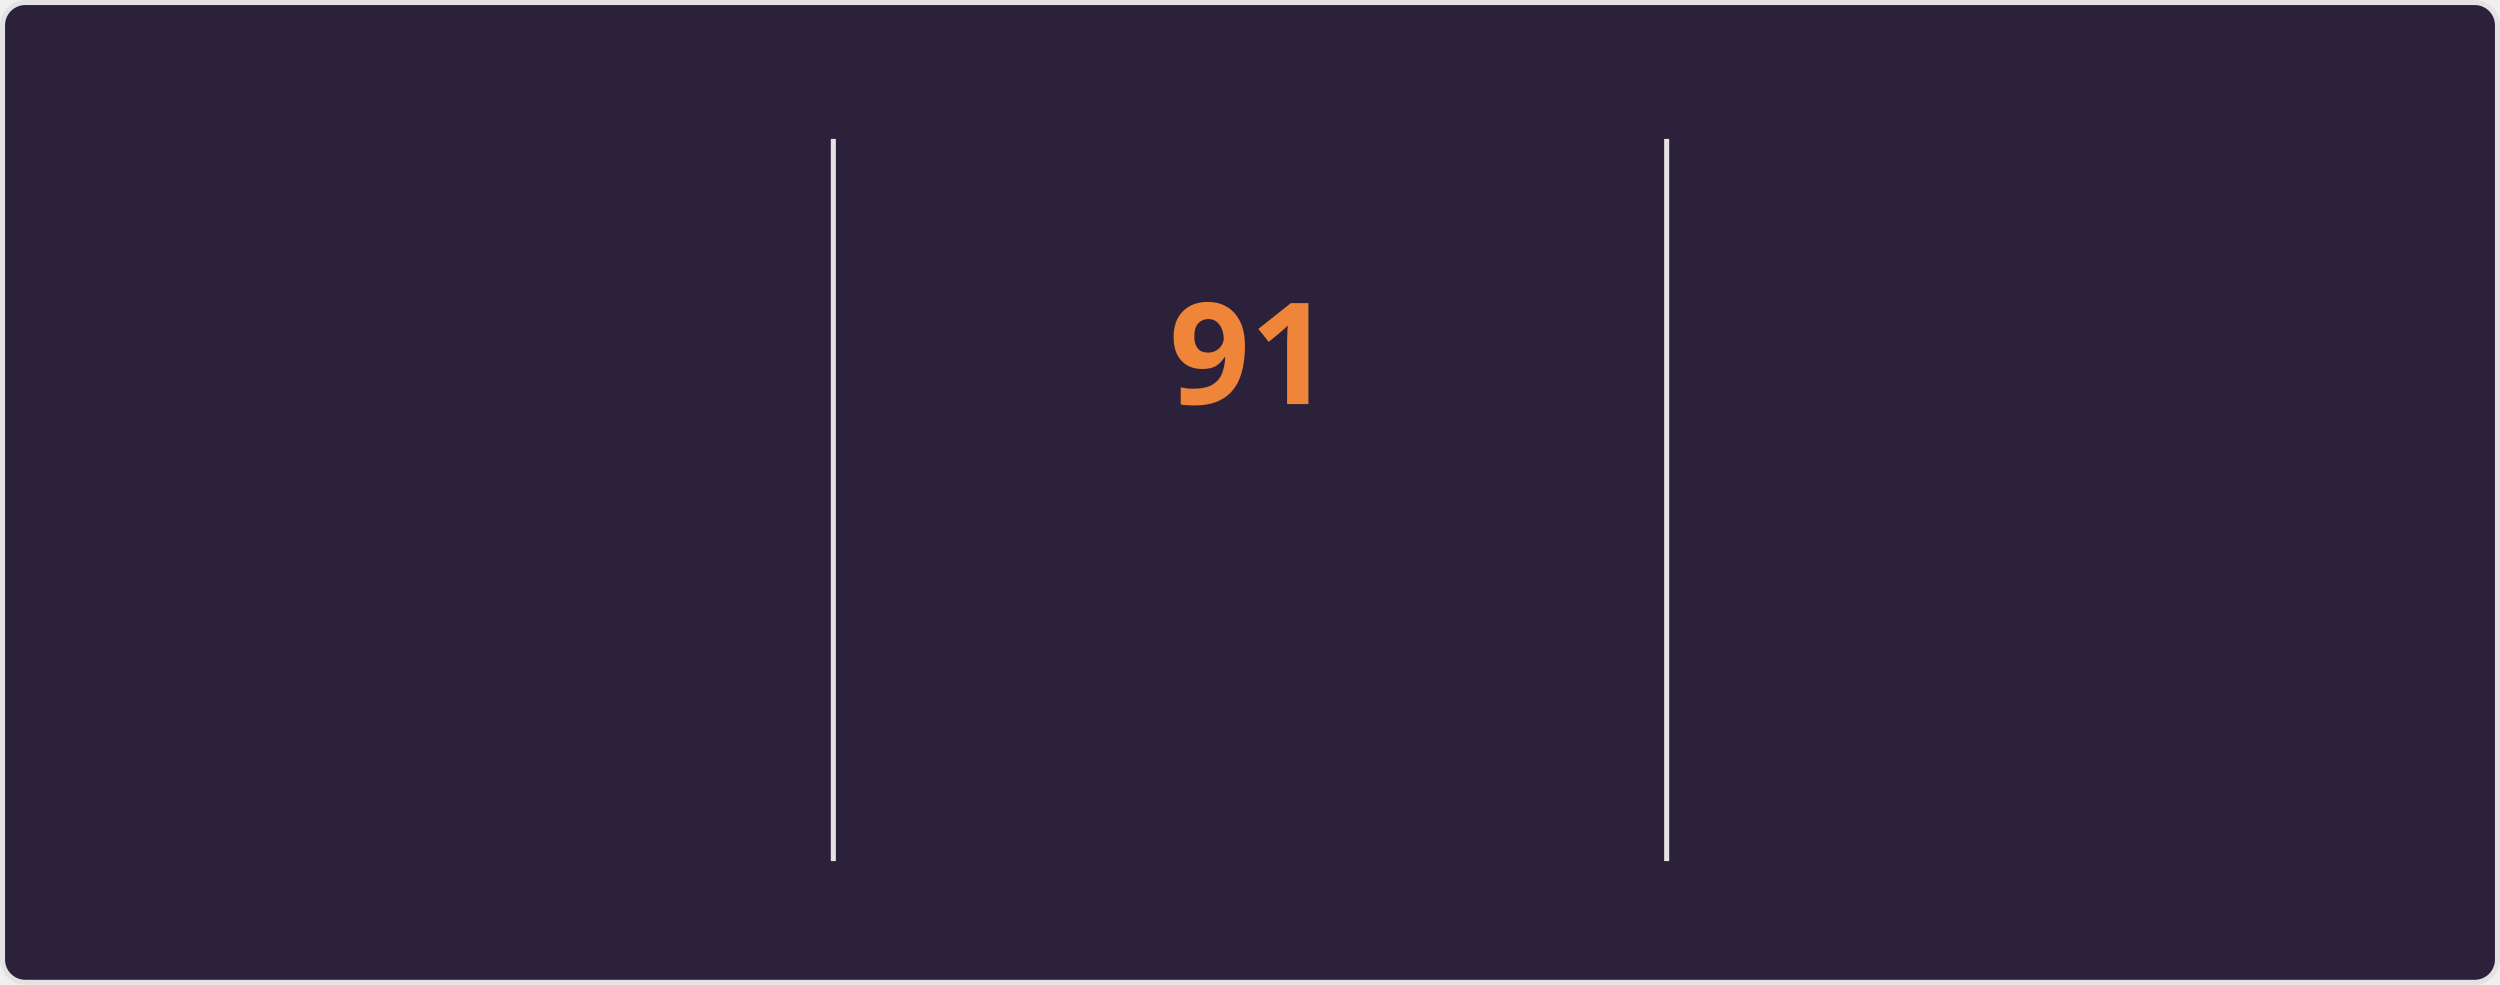
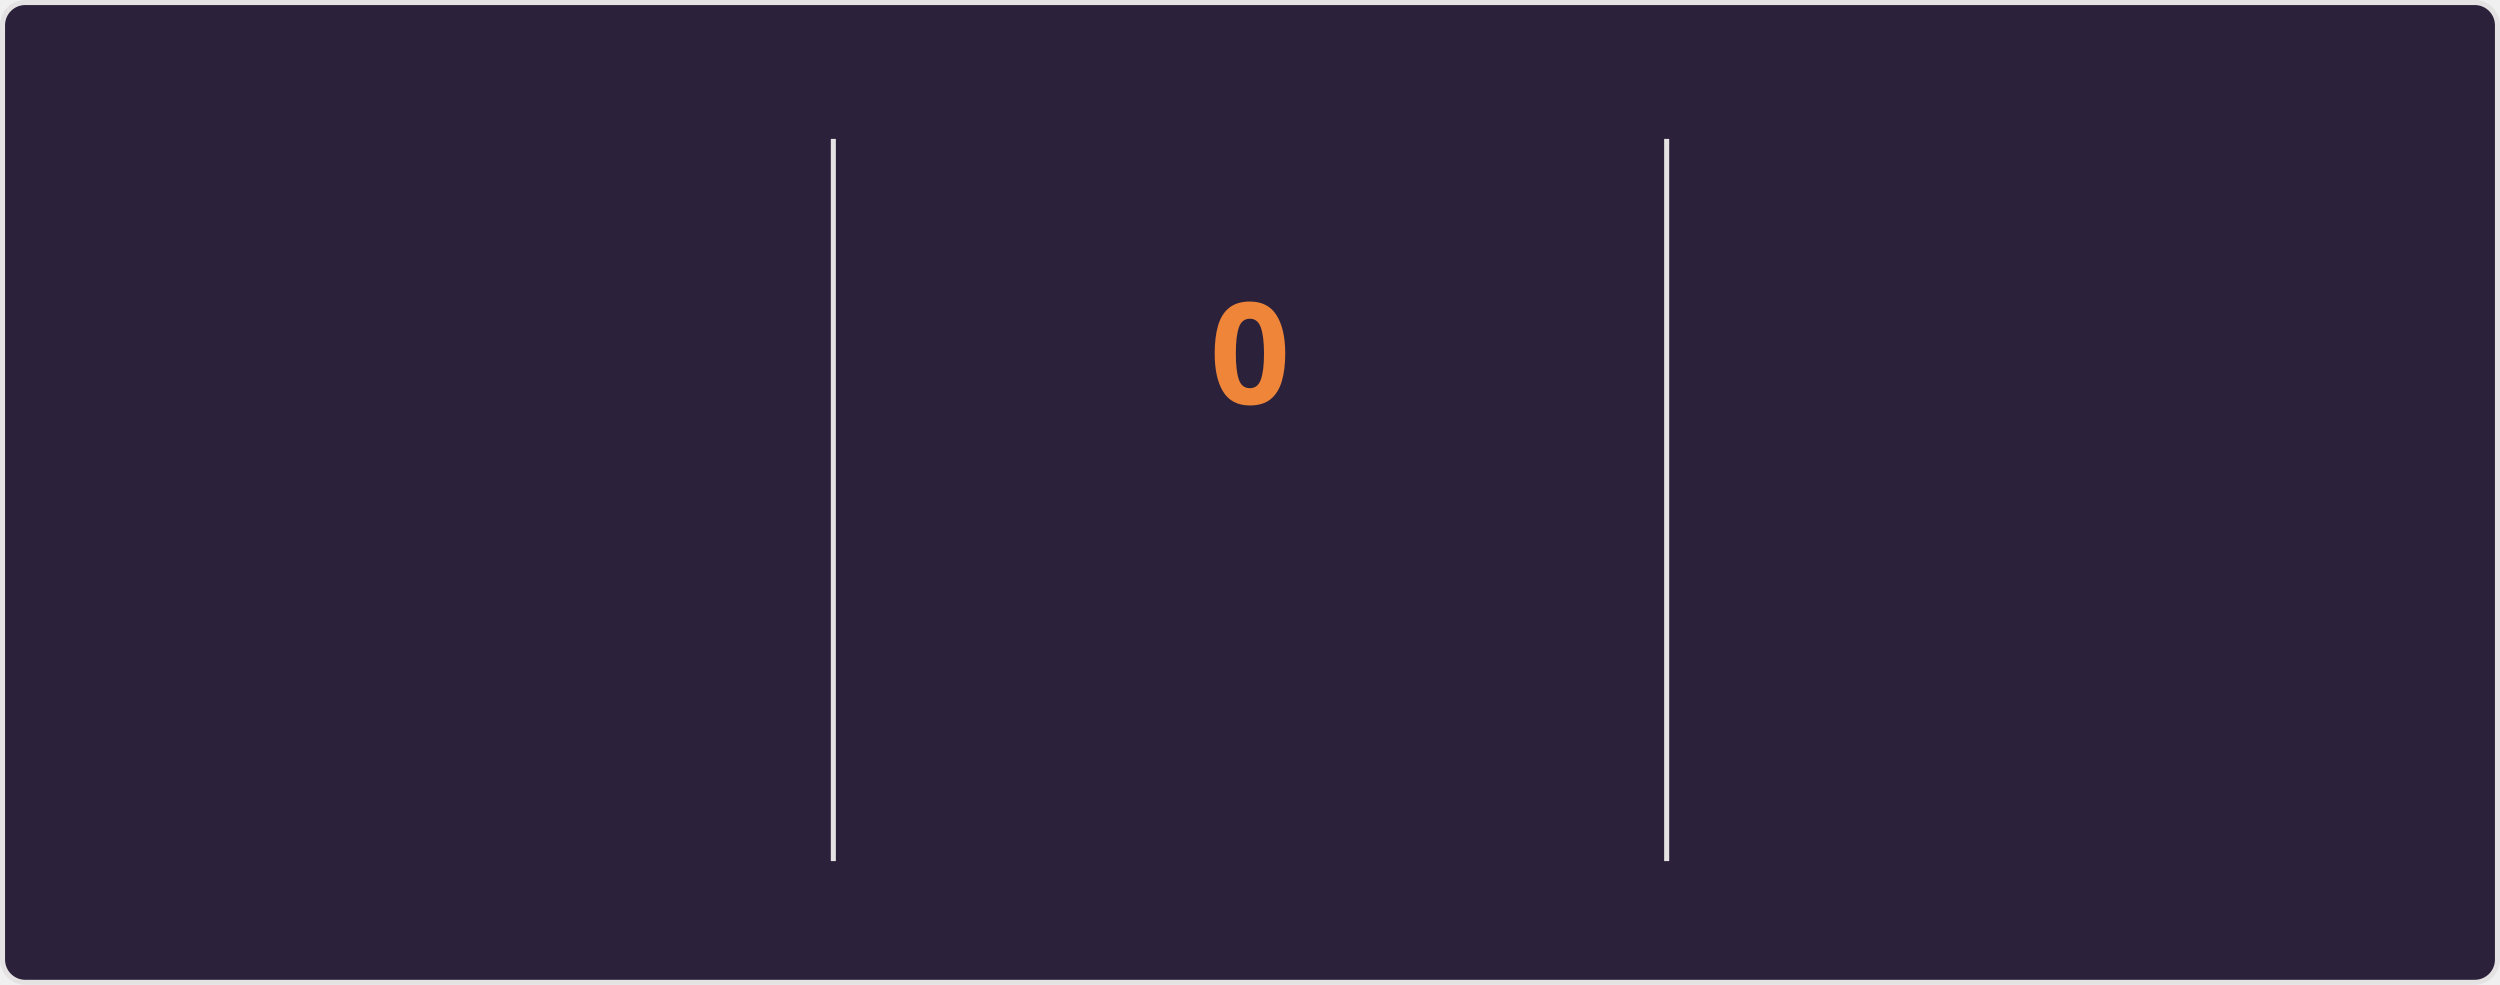
<svg xmlns="http://www.w3.org/2000/svg" style="isolation: isolate" viewBox="0 0 495 195" width="495px" height="195px" direction="ltr">
  <style>
    @keyframes currstreak {
      0% { font-size: 3px; opacity: 0.2; }
      80% { font-size: 34px; opacity: 1; }
      100% { font-size: 28px; opacity: 1; }
    }
    @keyframes fadein {
      0% { opacity: 0; }
      100% { opacity: 1; }
    }
    .big-number {
      font-family: "Segoe UI", Ubuntu, sans-serif;
      font-weight: 700;
      font-size: 28px;
      fill: #e2e9ec;
    }
    .label {
      font-family: "Segoe UI", Ubuntu, sans-serif;
      font-weight: 400;
      font-size: 14px;
      fill: #e2e9ec;
    }
    .range-text {
      font-family: "Segoe UI", Ubuntu, sans-serif;
      font-weight: 400;
      font-size: 12px;
      fill: #e2e9ec;
    }
    .current-streak-num {
      font-family: "Segoe UI", Ubuntu, sans-serif;
      font-weight: 700;
      font-size: 28px;
      fill: #ef8539;
    }</style>
  <defs>
    <clipPath id="outer_rectangle">
      <rect width="495" height="195" rx="4.5" />
    </clipPath>
    <mask id="mask_out_ring_behind_fire">
      <rect width="495" height="195" fill="white" />
      <ellipse id="mask-ellipse" cx="247.5" cy="32" rx="13" ry="18" fill="black" />
    </mask>
  </defs>
  <g clip-path="url(#outer_rectangle)">
    <g style="isolation: isolate">
      <rect fill="#2b213a" rx="4.5" x="0.5" y="0.5" width="494" height="194" stroke="#e4e2e2" />
    </g>
    <g style="isolation: isolate">
      <line x1="165" y1="28" x2="165" y2="170" vector-effect="non-scaling-stroke" stroke-width="1" stroke="#e4e2e2" stroke-linejoin="miter" stroke-linecap="square" stroke-miterlimit="3" />
      <line x1="330" y1="28" x2="330" y2="170" vector-effect="non-scaling-stroke" stroke-width="1" stroke="#e4e2e2" stroke-linejoin="miter" stroke-linecap="square" stroke-miterlimit="3" />
    </g>
    <g style="isolation: isolate">
      <g transform="translate(82.5, 48)">
        <text x="0" y="32" stroke-width="0" text-anchor="middle" class="big-number" style="opacity: 0; animation: fadein 0.5s linear forwards 0.6s">
            7.3K
          </text>
      </g>
      <g transform="translate(82.5, 84)">
        <text x="0" y="32" stroke-width="0" text-anchor="middle" class="label" style="opacity: 0; animation: fadein 0.5s linear forwards 0.7s">
            Total Contributions
          </text>
      </g>
      <g transform="translate(82.5, 114)">
        <text x="0" y="32" stroke-width="0" text-anchor="middle" class="range-text" style="opacity: 0; animation: fadein 0.5s linear forwards 0.8s">
-             Oct 5 - Present
+             Oct 12 - Present
          </text>
      </g>
    </g>
    <g style="isolation: isolate">
      <g mask="url(#mask_out_ring_behind_fire)">
        <circle cx="247.5" cy="71" r="40" fill="none" stroke="#e2e9ec" stroke-width="5" style="opacity: 0; animation: fadein 0.5s linear forwards 0.4s" />
      </g>
      <g transform="translate(247.5, 19.5)" stroke-opacity="0" style="opacity: 0; animation: fadein 0.5s linear forwards 0.6s">
        <path d="M -12 -0.5 L 15 -0.5 L 15 23.5 L -12 23.5 L -12 -0.5 Z" fill="none" />
        <path d="M 1.5 0.67 C 1.5 0.67 2.24 3.32 2.24 5.47 C 2.24 7.53 0.89 9.2 -1.17 9.2 C -3.23 9.2 -4.79 7.53 -4.79 5.47 L -4.76 5.11 C -6.78 7.51 -8 10.62 -8 13.99 C -8 18.41 -4.42 22 0 22 C 4.42 22 8 18.41 8 13.99 C 8 8.6 5.41 3.79 1.5 0.67 Z M -0.29 19 C -2.07 19 -3.51 17.6 -3.51 15.86 C -3.51 14.24 -2.46 13.1 -0.7 12.74 C 1.07 12.38 2.9 11.53 3.92 10.16 C 4.31 11.45 4.51 12.81 4.51 14.2 C 4.51 16.85 2.36 19 -0.29 19 Z" fill="#e2e9ec" stroke-opacity="0" />
      </g>
      <g transform="translate(247.5, 48)">
        <text x="0" y="32" stroke-width="0" text-anchor="middle" class="current-streak-num" style="animation: currstreak 0.6s linear forwards">
-             91
+             0
          </text>
      </g>
      <g transform="translate(247.5, 108)">
        <text x="0" y="32" stroke-width="0" text-anchor="middle" class="label" style="opacity: 0; animation: fadein 0.5s linear forwards 0.9s">
            Current Streak
          </text>
      </g>
      <g transform="translate(247.5, 145)">
        <text x="0" y="21" stroke-width="0" text-anchor="middle" class="range-text" style="opacity: 0; animation: fadein 0.5s linear forwards 0.9s">
-             Jul 12 - Oct 10
+             0 days
          </text>
      </g>
    </g>
    <g style="isolation: isolate">
      <g transform="translate(412.5, 48)">
        <text x="0" y="32" stroke-width="0" text-anchor="middle" class="big-number" style="opacity: 0; animation: fadein 0.5s linear forwards 1.2s">
            91
          </text>
      </g>
      <g transform="translate(412.5, 84)">
        <text x="0" y="32" stroke-width="0" text-anchor="middle" class="label" style="opacity: 0; animation: fadein 0.5s linear forwards 1.3s">
            Longest Streak
          </text>
      </g>
      <g transform="translate(412.5, 114)">
        <text x="0" y="32" stroke-width="0" text-anchor="middle" class="range-text" style="opacity: 0; animation: fadein 0.5s linear forwards 1.4s">
            Jul 12 - Oct 10
          </text>
      </g>
    </g>
  </g>
</svg>
